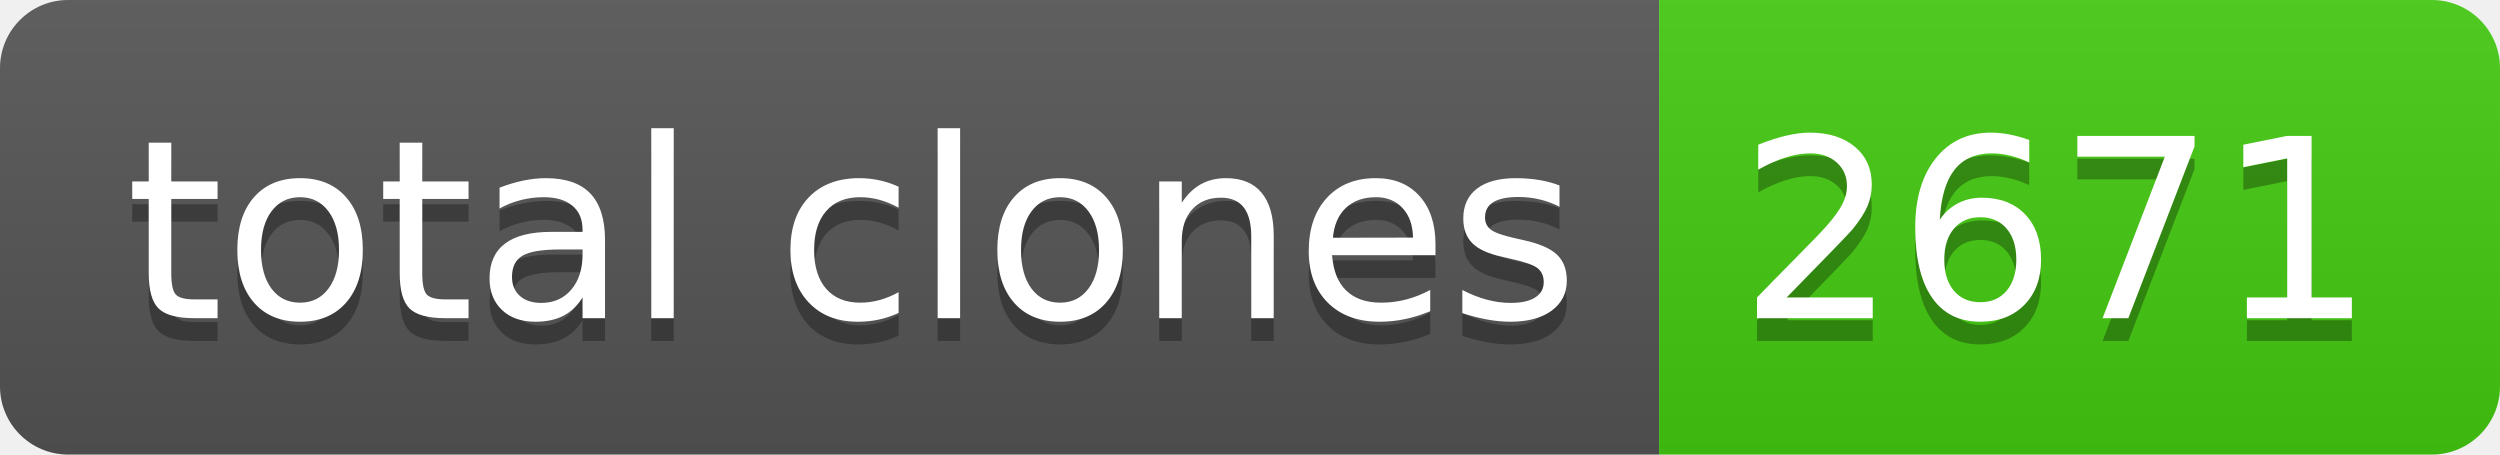
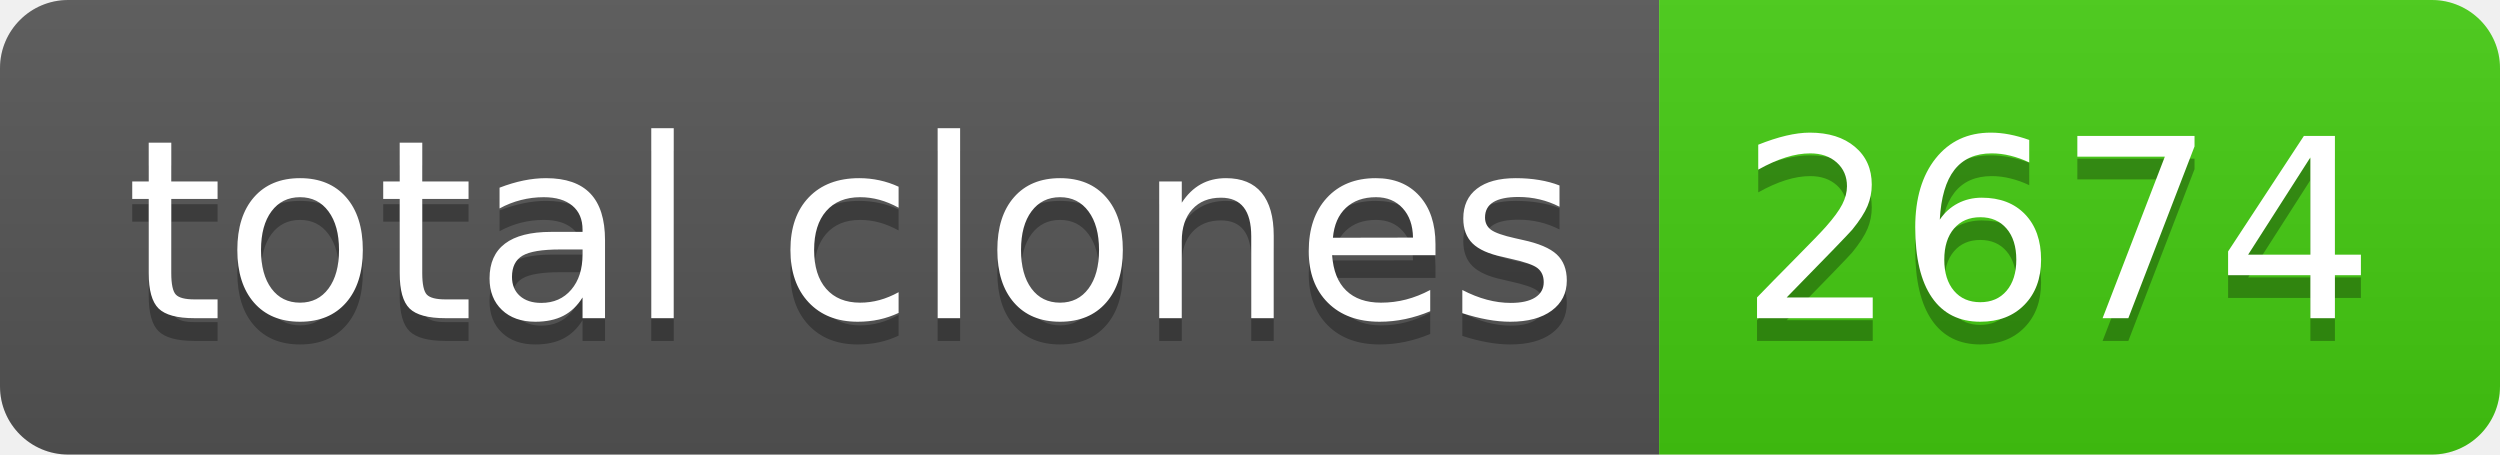
- <svg xmlns="http://www.w3.org/2000/svg" width="110" height="20" role="img" aria-label="total clones: 2671">
+ <svg xmlns="http://www.w3.org/2000/svg" width="110" height="20" role="img" aria-label="total clones: 2674">
  <linearGradient id="s" x2="0" y2="100%">
    <stop offset="0" stop-color="#bbb" stop-opacity=".1" />
    <stop offset="1" stop-opacity=".1" />
  </linearGradient>
  <clipPath id="r">
    <rect width="110" height="20" rx="3" fill="#fff" />
  </clipPath>
  <g clip-path="url(#r)">
    <rect width="73" height="20" fill="#555" />
    <rect x="73" width="37" height="20" fill="#4c1" />
    <rect width="110" height="20" fill="url(#s)" />
  </g>
  <g fill="#fff" text-anchor="middle" font-family="Verdana,Geneva,DejaVu Sans,sans-serif" text-rendering="geometricPrecision" font-size="110">
    <text aria-hidden="true" x="375" y="150" fill="#010101" fill-opacity=".3" transform="scale(.1)" textLength="630">total clones</text>
    <text x="375" y="140" transform="scale(.1)" fill="#fff" textLength="630">total clones</text>
-     <text aria-hidden="true" x="905" y="150" fill="#010101" fill-opacity=".3" transform="scale(.1)" textLength="270">2671</text>
-     <text x="905" y="140" transform="scale(.1)" fill="#fff" textLength="270">2671</text>
+     <text aria-hidden="true" x="905" y="150" fill="#010101" fill-opacity=".3" transform="scale(.1)" textLength="270">2674</text>
+     <text x="905" y="140" transform="scale(.1)" fill="#fff" textLength="270">2674</text>
  </g>
</svg>
